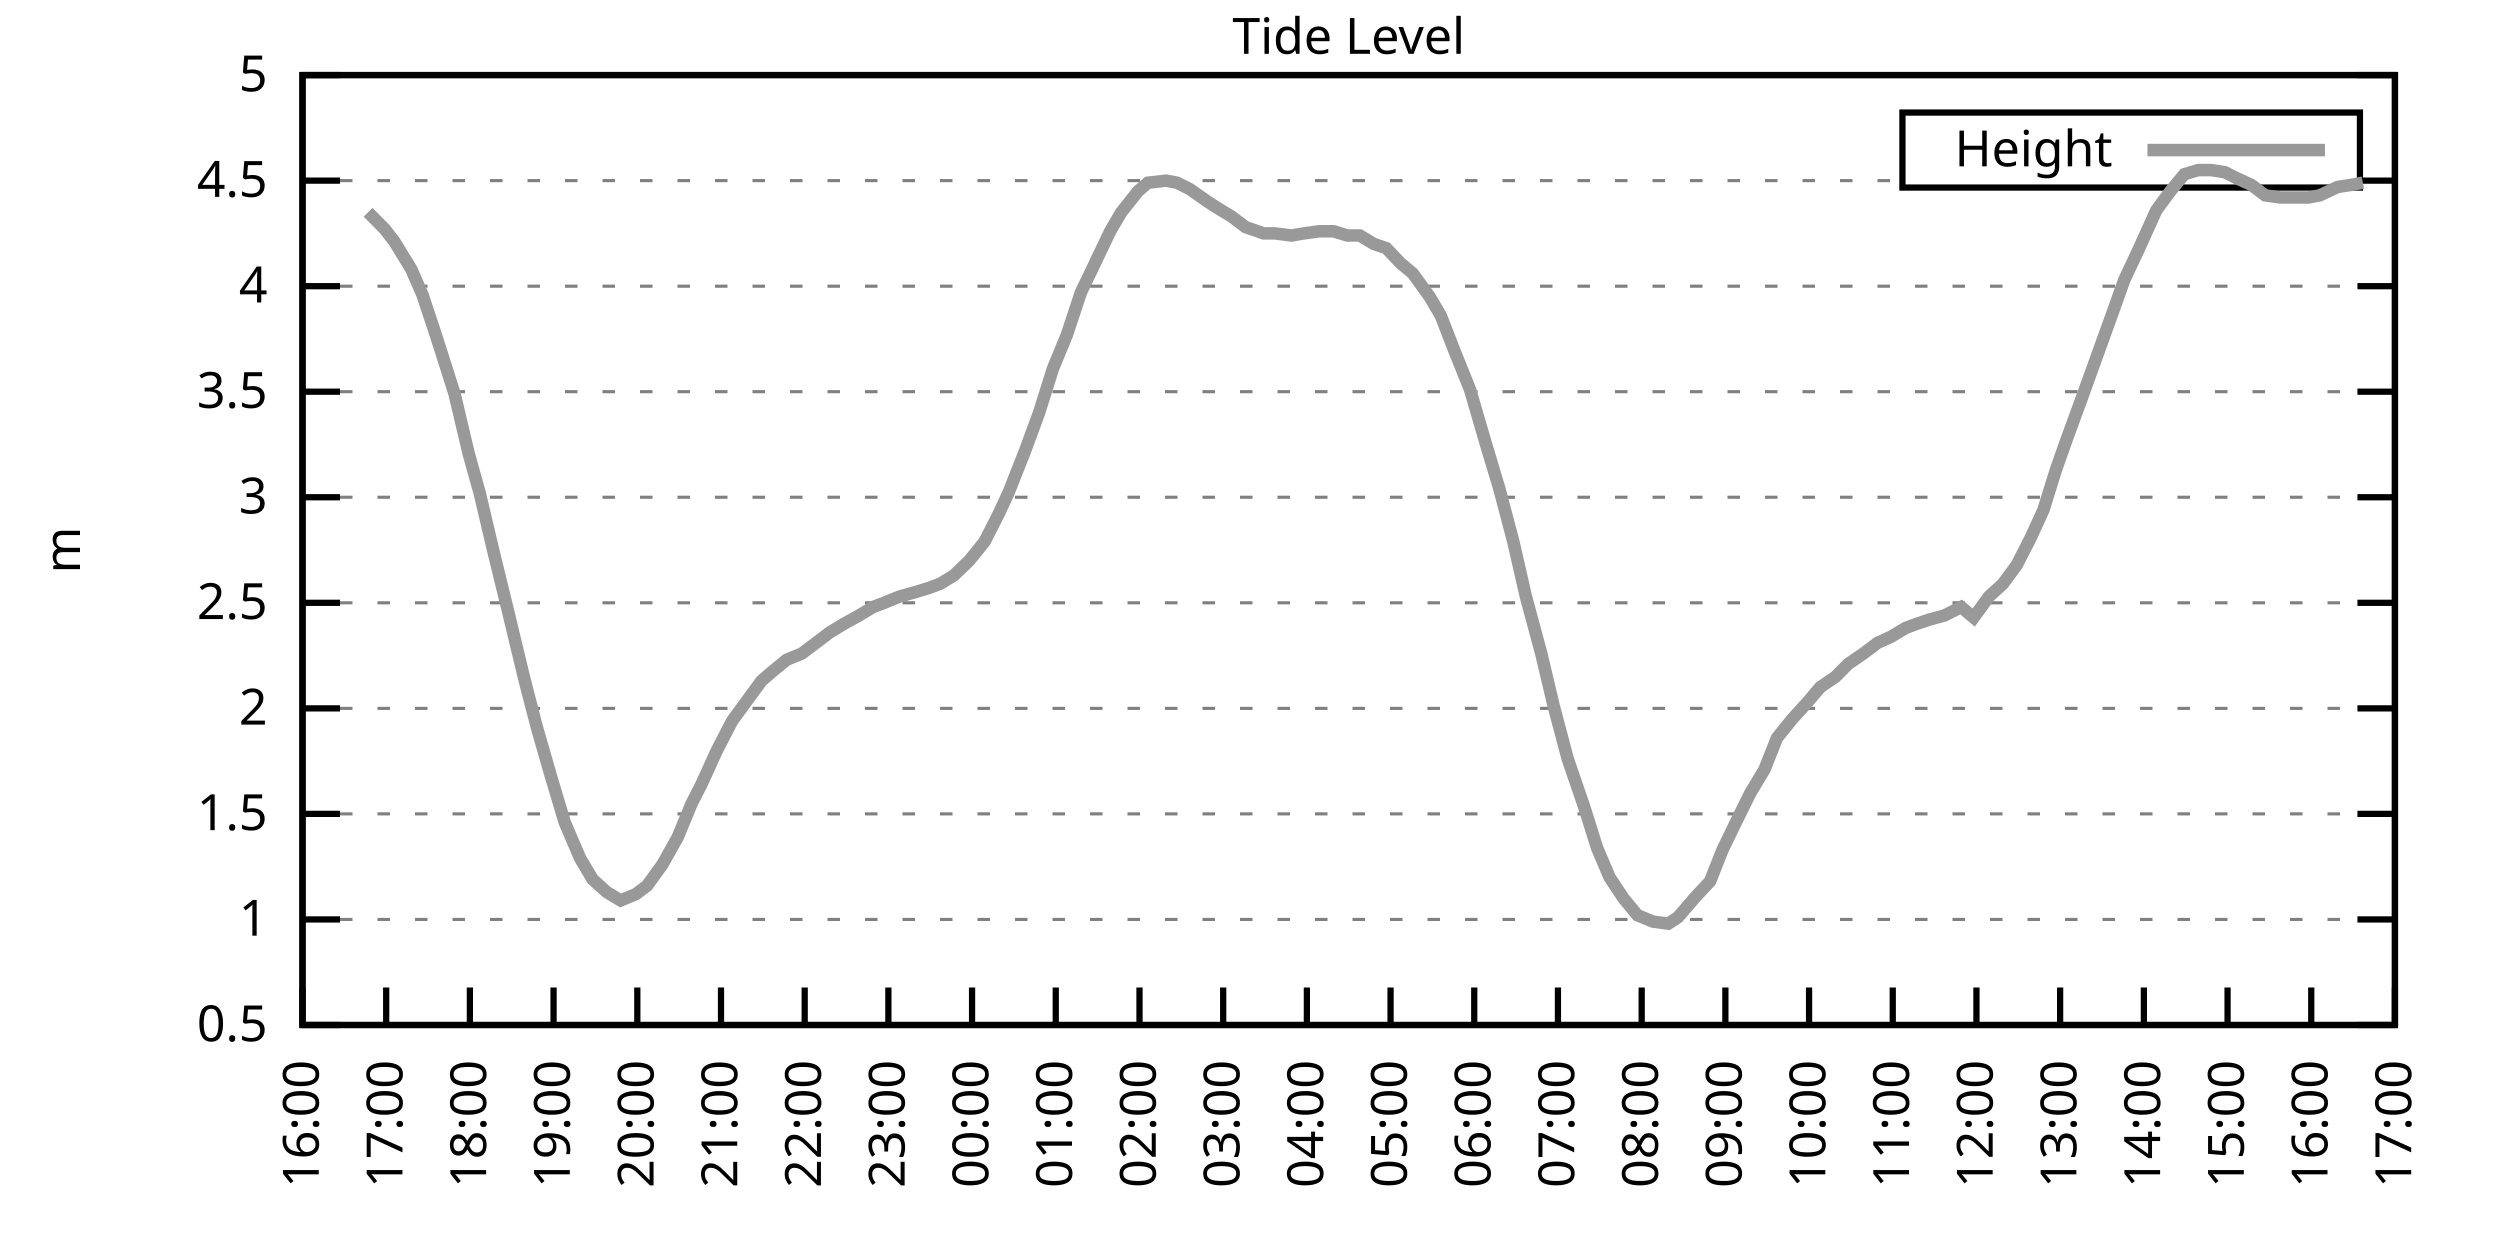
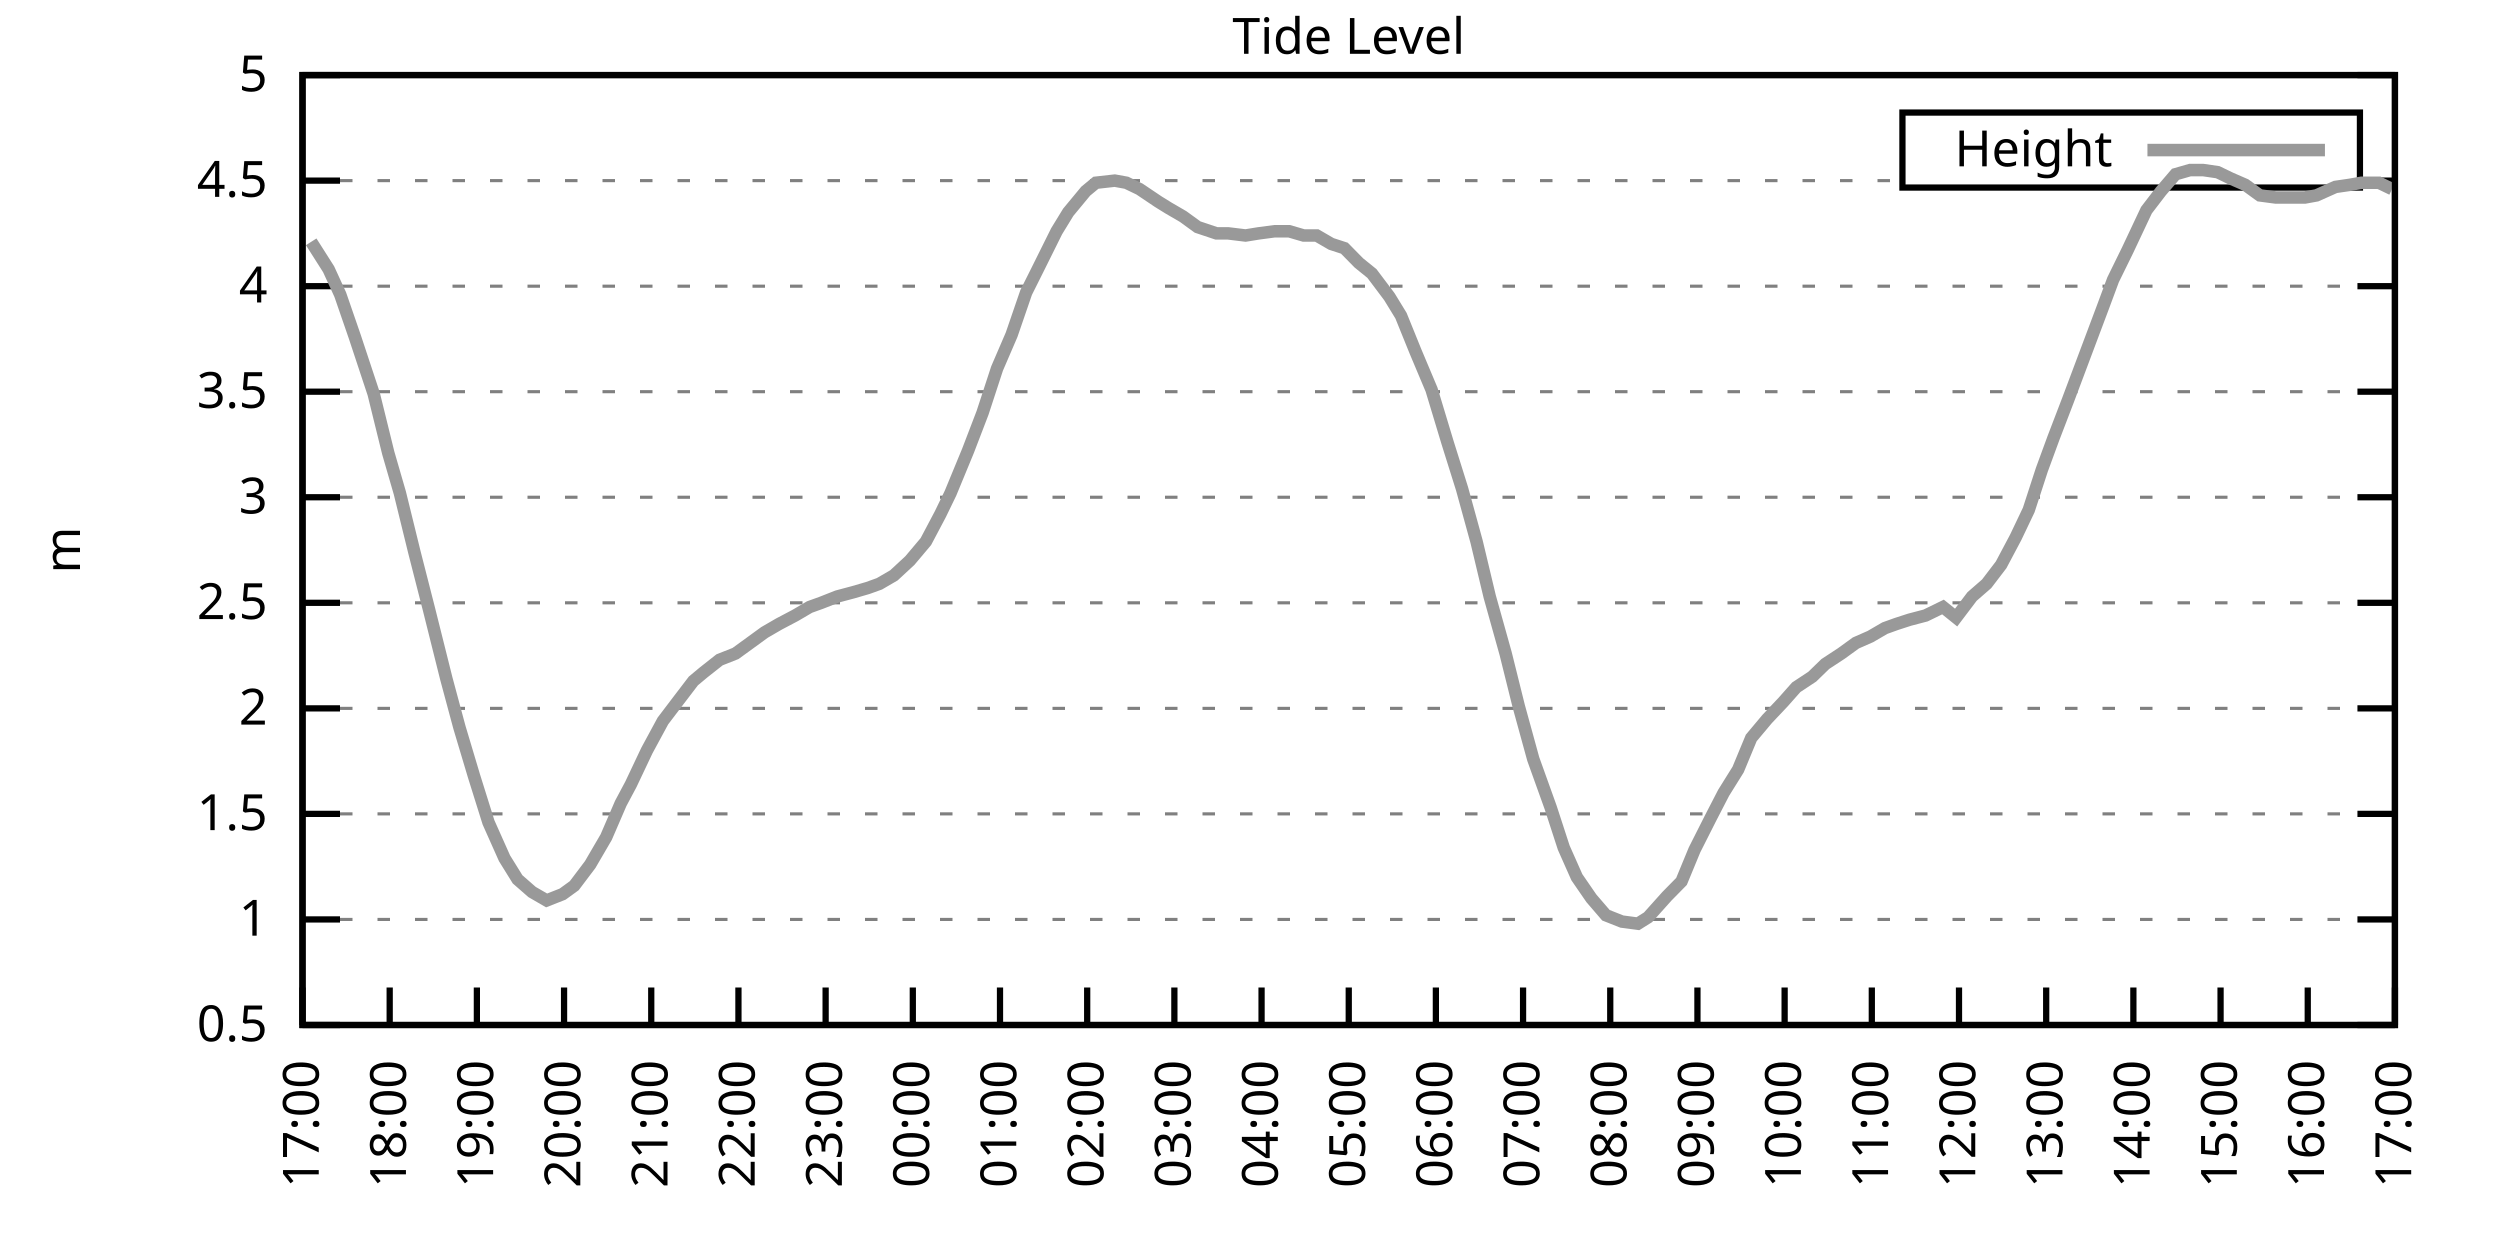
<svg xmlns="http://www.w3.org/2000/svg" xmlns:xlink="http://www.w3.org/1999/xlink" width="400" height="200" viewBox="0 0 400 200">
  <g id="gnuplot_canvas">
    <rect x="0" y="0" width="400" height="200" fill="none" />
    <defs>
      <circle id="gpDot" r="0.5" stroke-width="0.5" stroke="currentColor" />
      <path id="gpPt0" stroke-width="0.333" stroke="currentColor" d="M-1,0 h2 M0,-1 v2" />
      <path id="gpPt1" stroke-width="0.333" stroke="currentColor" d="M-1,-1 L1,1 M1,-1 L-1,1" />
      <path id="gpPt2" stroke-width="0.333" stroke="currentColor" d="M-1,0 L1,0 M0,-1 L0,1 M-1,-1 L1,1 M-1,1 L1,-1" />
      <rect id="gpPt3" stroke-width="0.333" stroke="currentColor" x="-1" y="-1" width="2" height="2" />
      <rect id="gpPt4" stroke-width="0.333" stroke="currentColor" fill="currentColor" x="-1" y="-1" width="2" height="2" />
      <circle id="gpPt5" stroke-width="0.333" stroke="currentColor" cx="0" cy="0" r="1" />
      <use xlink:href="#gpPt5" id="gpPt6" fill="currentColor" stroke="none" />
      <path id="gpPt7" stroke-width="0.333" stroke="currentColor" d="M0,-1.33 L-1.33,0.67 L1.33,0.67 z" />
      <use xlink:href="#gpPt7" id="gpPt8" fill="currentColor" stroke="none" />
      <use xlink:href="#gpPt7" id="gpPt9" stroke="currentColor" transform="rotate(180)" />
      <use xlink:href="#gpPt9" id="gpPt10" fill="currentColor" stroke="none" />
      <use xlink:href="#gpPt3" id="gpPt11" stroke="currentColor" transform="rotate(45)" />
      <use xlink:href="#gpPt11" id="gpPt12" fill="currentColor" stroke="none" />
      <path id="gpPt13" stroke-width="0.333" stroke="currentColor" d="M0,1.330 L1.265,0.411 L0.782,-1.067 L-0.782,-1.076 L-1.265,0.411 z" />
      <use xlink:href="#gpPt13" id="gpPt14" fill="currentColor" stroke="none" />
      <filter id="textbox" filterUnits="objectBoundingBox" x="0" y="0" height="1" width="1">
        <feFlood flood-color="white" flood-opacity="1" result="bgnd" />
        <feComposite in="SourceGraphic" in2="bgnd" operator="atop" />
      </filter>
      <filter id="greybox" filterUnits="objectBoundingBox" x="0" y="0" height="1" width="1">
        <feFlood flood-color="lightgrey" flood-opacity="1" result="grey" />
        <feComposite in="SourceGraphic" in2="grey" operator="atop" />
      </filter>
    </defs>
    <g fill="none" color="white" stroke="currentColor" stroke-width="1.00" stroke-linecap="butt" stroke-linejoin="miter">
</g>
    <g fill="none" color="black" stroke="currentColor" stroke-width="1.00" stroke-linecap="butt" stroke-linejoin="miter">
      <g stroke="none" shape-rendering="crispEdges">
        <polygon fill="rgb(255, 255, 255)" points="48.40,164.00 383.18,164.00 383.18,12.02 48.40,12.02 " />
      </g>
    </g>
    <g fill="none" color="black" stroke="currentColor" stroke-width="1.00" stroke-linecap="butt" stroke-linejoin="miter">
</g>
    <g fill="none" color="black" stroke="black" stroke-width="0.50" stroke-linecap="butt" stroke-linejoin="miter">
</g>
    <g fill="none" color="gray" stroke="currentColor" stroke-width="0.50" stroke-linecap="butt" stroke-linejoin="miter">
      <path stroke="gray" stroke-dasharray="2,4" class="gridline" d="M48.40,164.00 L383.19,164.00  " />
    </g>
    <g fill="none" color="gray" stroke="gray" stroke-width="1.00" stroke-linecap="butt" stroke-linejoin="miter">
</g>
    <g fill="none" color="black" stroke="currentColor" stroke-width="1.00" stroke-linecap="butt" stroke-linejoin="miter">
      <path stroke="black" d="M48.40,164.00 L54.40,164.00 M383.19,164.00 L377.19,164.00  " />
      <g transform="translate(42.80,166.60)" stroke="none" fill="black" font-family="Sans" font-size="8.00" text-anchor="end">
        <text>
          <tspan font-family="Sans"> 0.5</tspan>
        </text>
      </g>
    </g>
    <g fill="none" color="black" stroke="currentColor" stroke-width="1.00" stroke-linecap="butt" stroke-linejoin="miter">
</g>
    <g fill="none" color="black" stroke="black" stroke-width="0.50" stroke-linecap="butt" stroke-linejoin="miter">
</g>
    <g fill="none" color="gray" stroke="currentColor" stroke-width="0.50" stroke-linecap="butt" stroke-linejoin="miter">
      <path stroke="gray" stroke-dasharray="2,4" class="gridline" d="M48.40,147.11 L383.19,147.11  " />
    </g>
    <g fill="none" color="gray" stroke="gray" stroke-width="1.00" stroke-linecap="butt" stroke-linejoin="miter">
</g>
    <g fill="none" color="black" stroke="currentColor" stroke-width="1.00" stroke-linecap="butt" stroke-linejoin="miter">
      <path stroke="black" d="M48.40,147.11 L54.40,147.11 M383.19,147.11 L377.19,147.11  " />
      <g transform="translate(42.80,149.71)" stroke="none" fill="black" font-family="Sans" font-size="8.00" text-anchor="end">
        <text>
          <tspan font-family="Sans"> 1</tspan>
        </text>
      </g>
    </g>
    <g fill="none" color="black" stroke="currentColor" stroke-width="1.00" stroke-linecap="butt" stroke-linejoin="miter">
</g>
    <g fill="none" color="black" stroke="black" stroke-width="0.50" stroke-linecap="butt" stroke-linejoin="miter">
</g>
    <g fill="none" color="gray" stroke="currentColor" stroke-width="0.50" stroke-linecap="butt" stroke-linejoin="miter">
      <path stroke="gray" stroke-dasharray="2,4" class="gridline" d="M48.40,130.22 L383.19,130.22  " />
    </g>
    <g fill="none" color="gray" stroke="gray" stroke-width="1.00" stroke-linecap="butt" stroke-linejoin="miter">
</g>
    <g fill="none" color="black" stroke="currentColor" stroke-width="1.00" stroke-linecap="butt" stroke-linejoin="miter">
      <path stroke="black" d="M48.40,130.22 L54.40,130.22 M383.19,130.22 L377.19,130.22  " />
      <g transform="translate(42.80,132.82)" stroke="none" fill="black" font-family="Sans" font-size="8.00" text-anchor="end">
        <text>
          <tspan font-family="Sans"> 1.5</tspan>
        </text>
      </g>
    </g>
    <g fill="none" color="black" stroke="currentColor" stroke-width="1.00" stroke-linecap="butt" stroke-linejoin="miter">
</g>
    <g fill="none" color="black" stroke="black" stroke-width="0.50" stroke-linecap="butt" stroke-linejoin="miter">
</g>
    <g fill="none" color="gray" stroke="currentColor" stroke-width="0.50" stroke-linecap="butt" stroke-linejoin="miter">
      <path stroke="gray" stroke-dasharray="2,4" class="gridline" d="M48.40,113.34 L383.19,113.34  " />
    </g>
    <g fill="none" color="gray" stroke="gray" stroke-width="1.00" stroke-linecap="butt" stroke-linejoin="miter">
</g>
    <g fill="none" color="black" stroke="currentColor" stroke-width="1.00" stroke-linecap="butt" stroke-linejoin="miter">
      <path stroke="black" d="M48.40,113.34 L54.40,113.34 M383.19,113.34 L377.19,113.34  " />
      <g transform="translate(42.80,115.94)" stroke="none" fill="black" font-family="Sans" font-size="8.00" text-anchor="end">
        <text>
          <tspan font-family="Sans"> 2</tspan>
        </text>
      </g>
    </g>
    <g fill="none" color="black" stroke="currentColor" stroke-width="1.00" stroke-linecap="butt" stroke-linejoin="miter">
</g>
    <g fill="none" color="black" stroke="black" stroke-width="0.50" stroke-linecap="butt" stroke-linejoin="miter">
</g>
    <g fill="none" color="gray" stroke="currentColor" stroke-width="0.50" stroke-linecap="butt" stroke-linejoin="miter">
      <path stroke="gray" stroke-dasharray="2,4" class="gridline" d="M48.40,96.45 L383.19,96.45  " />
    </g>
    <g fill="none" color="gray" stroke="gray" stroke-width="1.00" stroke-linecap="butt" stroke-linejoin="miter">
</g>
    <g fill="none" color="black" stroke="currentColor" stroke-width="1.00" stroke-linecap="butt" stroke-linejoin="miter">
      <path stroke="black" d="M48.40,96.45 L54.40,96.45 M383.19,96.45 L377.19,96.45  " />
      <g transform="translate(42.80,99.05)" stroke="none" fill="black" font-family="Sans" font-size="8.00" text-anchor="end">
        <text>
          <tspan font-family="Sans"> 2.5</tspan>
        </text>
      </g>
    </g>
    <g fill="none" color="black" stroke="currentColor" stroke-width="1.00" stroke-linecap="butt" stroke-linejoin="miter">
</g>
    <g fill="none" color="black" stroke="black" stroke-width="0.50" stroke-linecap="butt" stroke-linejoin="miter">
</g>
    <g fill="none" color="gray" stroke="currentColor" stroke-width="0.50" stroke-linecap="butt" stroke-linejoin="miter">
      <path stroke="gray" stroke-dasharray="2,4" class="gridline" d="M48.40,79.56 L383.19,79.56  " />
    </g>
    <g fill="none" color="gray" stroke="gray" stroke-width="1.00" stroke-linecap="butt" stroke-linejoin="miter">
</g>
    <g fill="none" color="black" stroke="currentColor" stroke-width="1.00" stroke-linecap="butt" stroke-linejoin="miter">
      <path stroke="black" d="M48.40,79.56 L54.40,79.56 M383.19,79.56 L377.19,79.56  " />
      <g transform="translate(42.80,82.16)" stroke="none" fill="black" font-family="Sans" font-size="8.00" text-anchor="end">
        <text>
          <tspan font-family="Sans"> 3</tspan>
        </text>
      </g>
    </g>
    <g fill="none" color="black" stroke="currentColor" stroke-width="1.00" stroke-linecap="butt" stroke-linejoin="miter">
</g>
    <g fill="none" color="black" stroke="black" stroke-width="0.50" stroke-linecap="butt" stroke-linejoin="miter">
</g>
    <g fill="none" color="gray" stroke="currentColor" stroke-width="0.50" stroke-linecap="butt" stroke-linejoin="miter">
      <path stroke="gray" stroke-dasharray="2,4" class="gridline" d="M48.40,62.67 L383.19,62.67  " />
    </g>
    <g fill="none" color="gray" stroke="gray" stroke-width="1.00" stroke-linecap="butt" stroke-linejoin="miter">
</g>
    <g fill="none" color="black" stroke="currentColor" stroke-width="1.00" stroke-linecap="butt" stroke-linejoin="miter">
      <path stroke="black" d="M48.40,62.67 L54.40,62.67 M383.19,62.67 L377.19,62.67  " />
      <g transform="translate(42.80,65.27)" stroke="none" fill="black" font-family="Sans" font-size="8.00" text-anchor="end">
        <text>
          <tspan font-family="Sans"> 3.5</tspan>
        </text>
      </g>
    </g>
    <g fill="none" color="black" stroke="currentColor" stroke-width="1.00" stroke-linecap="butt" stroke-linejoin="miter">
</g>
    <g fill="none" color="black" stroke="black" stroke-width="0.50" stroke-linecap="butt" stroke-linejoin="miter">
</g>
    <g fill="none" color="gray" stroke="currentColor" stroke-width="0.50" stroke-linecap="butt" stroke-linejoin="miter">
      <path stroke="gray" stroke-dasharray="2,4" class="gridline" d="M48.40,45.79 L383.19,45.79  " />
    </g>
    <g fill="none" color="gray" stroke="gray" stroke-width="1.00" stroke-linecap="butt" stroke-linejoin="miter">
</g>
    <g fill="none" color="black" stroke="currentColor" stroke-width="1.00" stroke-linecap="butt" stroke-linejoin="miter">
      <path stroke="black" d="M48.40,45.79 L54.40,45.79 M383.19,45.79 L377.19,45.79  " />
      <g transform="translate(42.80,48.39)" stroke="none" fill="black" font-family="Sans" font-size="8.00" text-anchor="end">
        <text>
          <tspan font-family="Sans"> 4</tspan>
        </text>
      </g>
    </g>
    <g fill="none" color="black" stroke="currentColor" stroke-width="1.00" stroke-linecap="butt" stroke-linejoin="miter">
</g>
    <g fill="none" color="black" stroke="black" stroke-width="0.50" stroke-linecap="butt" stroke-linejoin="miter">
</g>
    <g fill="none" color="gray" stroke="currentColor" stroke-width="0.50" stroke-linecap="butt" stroke-linejoin="miter">
      <path stroke="gray" stroke-dasharray="2,4" class="gridline" d="M48.40,28.90 L304.39,28.90 M377.59,28.90 L383.19,28.90  " />
    </g>
    <g fill="none" color="gray" stroke="gray" stroke-width="1.00" stroke-linecap="butt" stroke-linejoin="miter">
</g>
    <g fill="none" color="black" stroke="currentColor" stroke-width="1.00" stroke-linecap="butt" stroke-linejoin="miter">
      <path stroke="black" d="M48.40,28.90 L54.40,28.90 M383.19,28.90 L377.19,28.90  " />
      <g transform="translate(42.80,31.50)" stroke="none" fill="black" font-family="Sans" font-size="8.00" text-anchor="end">
        <text>
          <tspan font-family="Sans"> 4.5</tspan>
        </text>
      </g>
    </g>
    <g fill="none" color="black" stroke="currentColor" stroke-width="1.00" stroke-linecap="butt" stroke-linejoin="miter">
</g>
    <g fill="none" color="black" stroke="black" stroke-width="0.50" stroke-linecap="butt" stroke-linejoin="miter">
</g>
    <g fill="none" color="gray" stroke="currentColor" stroke-width="0.50" stroke-linecap="butt" stroke-linejoin="miter">
      <path stroke="gray" stroke-dasharray="2,4" class="gridline" d="M48.40,12.01 L383.19,12.01  " />
    </g>
    <g fill="none" color="gray" stroke="gray" stroke-width="1.00" stroke-linecap="butt" stroke-linejoin="miter">
</g>
    <g fill="none" color="black" stroke="currentColor" stroke-width="1.00" stroke-linecap="butt" stroke-linejoin="miter">
      <path stroke="black" d="M48.40,12.01 L54.40,12.01 M383.19,12.01 L377.19,12.01  " />
      <g transform="translate(42.80,14.61)" stroke="none" fill="black" font-family="Sans" font-size="8.00" text-anchor="end">
        <text>
          <tspan font-family="Sans"> 5</tspan>
        </text>
      </g>
    </g>
    <g fill="none" color="black" stroke="currentColor" stroke-width="1.00" stroke-linecap="butt" stroke-linejoin="miter">
      <path stroke="black" d="M48.40,164.00 L48.40,158.00  " />
      <g transform="translate(51.00,169.60) rotate(270.00)" stroke="none" fill="black" font-family="Sans" font-size="8.00" text-anchor="end">
        <text>
-           <tspan font-family="Sans">16:00</tspan>
-         </text>
-       </g>
-     </g>
-     <g fill="none" color="black" stroke="currentColor" stroke-width="1.00" stroke-linecap="butt" stroke-linejoin="miter">
-       <path stroke="black" d="M61.79,164.00 L61.79,158.00  " />
-       <g transform="translate(64.39,169.60) rotate(270.00)" stroke="none" fill="black" font-family="Sans" font-size="8.00" text-anchor="end">
-         <text>
          <tspan font-family="Sans">17:00</tspan>
        </text>
      </g>
    </g>
    <g fill="none" color="black" stroke="currentColor" stroke-width="1.00" stroke-linecap="butt" stroke-linejoin="miter">
-       <path stroke="black" d="M75.18,164.00 L75.18,158.00  " />
-       <g transform="translate(77.78,169.60) rotate(270.00)" stroke="none" fill="black" font-family="Sans" font-size="8.00" text-anchor="end">
+       <path stroke="black" d="M62.35,164.00 L62.35,158.00  " />
+       <g transform="translate(64.95,169.60) rotate(270.00)" stroke="none" fill="black" font-family="Sans" font-size="8.00" text-anchor="end">
        <text>
          <tspan font-family="Sans">18:00</tspan>
        </text>
      </g>
    </g>
    <g fill="none" color="black" stroke="currentColor" stroke-width="1.00" stroke-linecap="butt" stroke-linejoin="miter">
-       <path stroke="black" d="M88.57,164.00 L88.57,158.00  " />
-       <g transform="translate(91.17,169.60) rotate(270.00)" stroke="none" fill="black" font-family="Sans" font-size="8.00" text-anchor="end">
+       <path stroke="black" d="M76.30,164.00 L76.30,158.00  " />
+       <g transform="translate(78.90,169.60) rotate(270.00)" stroke="none" fill="black" font-family="Sans" font-size="8.00" text-anchor="end">
        <text>
          <tspan font-family="Sans">19:00</tspan>
        </text>
      </g>
    </g>
    <g fill="none" color="black" stroke="currentColor" stroke-width="1.00" stroke-linecap="butt" stroke-linejoin="miter">
-       <path stroke="black" d="M101.97,164.00 L101.97,158.00  " />
-       <g transform="translate(104.57,169.60) rotate(270.00)" stroke="none" fill="black" font-family="Sans" font-size="8.00" text-anchor="end">
+       <path stroke="black" d="M90.25,164.00 L90.25,158.00  " />
+       <g transform="translate(92.85,169.60) rotate(270.00)" stroke="none" fill="black" font-family="Sans" font-size="8.00" text-anchor="end">
        <text>
          <tspan font-family="Sans">20:00</tspan>
        </text>
      </g>
    </g>
    <g fill="none" color="black" stroke="currentColor" stroke-width="1.00" stroke-linecap="butt" stroke-linejoin="miter">
-       <path stroke="black" d="M115.36,164.00 L115.36,158.00  " />
-       <g transform="translate(117.96,169.60) rotate(270.00)" stroke="none" fill="black" font-family="Sans" font-size="8.00" text-anchor="end">
+       <path stroke="black" d="M104.20,164.00 L104.20,158.00  " />
+       <g transform="translate(106.80,169.60) rotate(270.00)" stroke="none" fill="black" font-family="Sans" font-size="8.00" text-anchor="end">
        <text>
          <tspan font-family="Sans">21:00</tspan>
        </text>
      </g>
    </g>
    <g fill="none" color="black" stroke="currentColor" stroke-width="1.00" stroke-linecap="butt" stroke-linejoin="miter">
-       <path stroke="black" d="M128.75,164.00 L128.75,158.00  " />
-       <g transform="translate(131.35,169.60) rotate(270.00)" stroke="none" fill="black" font-family="Sans" font-size="8.00" text-anchor="end">
+       <path stroke="black" d="M118.15,164.00 L118.15,158.00  " />
+       <g transform="translate(120.75,169.60) rotate(270.00)" stroke="none" fill="black" font-family="Sans" font-size="8.00" text-anchor="end">
        <text>
          <tspan font-family="Sans">22:00</tspan>
        </text>
      </g>
    </g>
    <g fill="none" color="black" stroke="currentColor" stroke-width="1.00" stroke-linecap="butt" stroke-linejoin="miter">
-       <path stroke="black" d="M142.14,164.00 L142.14,158.00  " />
-       <g transform="translate(144.74,169.60) rotate(270.00)" stroke="none" fill="black" font-family="Sans" font-size="8.00" text-anchor="end">
+       <path stroke="black" d="M132.10,164.00 L132.10,158.00  " />
+       <g transform="translate(134.70,169.60) rotate(270.00)" stroke="none" fill="black" font-family="Sans" font-size="8.00" text-anchor="end">
        <text>
          <tspan font-family="Sans">23:00</tspan>
        </text>
      </g>
    </g>
    <g fill="none" color="black" stroke="currentColor" stroke-width="1.00" stroke-linecap="butt" stroke-linejoin="miter">
-       <path stroke="black" d="M155.53,164.00 L155.53,158.00  " />
-       <g transform="translate(158.13,169.60) rotate(270.00)" stroke="none" fill="black" font-family="Sans" font-size="8.00" text-anchor="end">
+       <path stroke="black" d="M146.05,164.00 L146.05,158.00  " />
+       <g transform="translate(148.65,169.60) rotate(270.00)" stroke="none" fill="black" font-family="Sans" font-size="8.00" text-anchor="end">
        <text>
          <tspan font-family="Sans">00:00</tspan>
        </text>
      </g>
    </g>
    <g fill="none" color="black" stroke="currentColor" stroke-width="1.00" stroke-linecap="butt" stroke-linejoin="miter">
-       <path stroke="black" d="M168.92,164.00 L168.92,158.00  " />
-       <g transform="translate(171.52,169.60) rotate(270.00)" stroke="none" fill="black" font-family="Sans" font-size="8.00" text-anchor="end">
+       <path stroke="black" d="M160.00,164.00 L160.00,158.00  " />
+       <g transform="translate(162.60,169.60) rotate(270.00)" stroke="none" fill="black" font-family="Sans" font-size="8.00" text-anchor="end">
        <text>
          <tspan font-family="Sans">01:00</tspan>
        </text>
      </g>
    </g>
    <g fill="none" color="black" stroke="currentColor" stroke-width="1.00" stroke-linecap="butt" stroke-linejoin="miter">
-       <path stroke="black" d="M182.32,164.00 L182.32,158.00  " />
-       <g transform="translate(184.92,169.60) rotate(270.00)" stroke="none" fill="black" font-family="Sans" font-size="8.00" text-anchor="end">
+       <path stroke="black" d="M173.95,164.00 L173.95,158.00  " />
+       <g transform="translate(176.55,169.60) rotate(270.00)" stroke="none" fill="black" font-family="Sans" font-size="8.00" text-anchor="end">
        <text>
          <tspan font-family="Sans">02:00</tspan>
        </text>
      </g>
    </g>
    <g fill="none" color="black" stroke="currentColor" stroke-width="1.00" stroke-linecap="butt" stroke-linejoin="miter">
-       <path stroke="black" d="M195.71,164.00 L195.71,158.00  " />
-       <g transform="translate(198.31,169.60) rotate(270.00)" stroke="none" fill="black" font-family="Sans" font-size="8.00" text-anchor="end">
+       <path stroke="black" d="M187.90,164.00 L187.90,158.00  " />
+       <g transform="translate(190.50,169.60) rotate(270.00)" stroke="none" fill="black" font-family="Sans" font-size="8.00" text-anchor="end">
        <text>
          <tspan font-family="Sans">03:00</tspan>
        </text>
      </g>
    </g>
    <g fill="none" color="black" stroke="currentColor" stroke-width="1.00" stroke-linecap="butt" stroke-linejoin="miter">
-       <path stroke="black" d="M209.10,164.00 L209.10,158.00  " />
-       <g transform="translate(211.70,169.60) rotate(270.00)" stroke="none" fill="black" font-family="Sans" font-size="8.00" text-anchor="end">
+       <path stroke="black" d="M201.85,164.00 L201.85,158.00  " />
+       <g transform="translate(204.45,169.60) rotate(270.00)" stroke="none" fill="black" font-family="Sans" font-size="8.00" text-anchor="end">
        <text>
          <tspan font-family="Sans">04:00</tspan>
        </text>
      </g>
    </g>
    <g fill="none" color="black" stroke="currentColor" stroke-width="1.00" stroke-linecap="butt" stroke-linejoin="miter">
-       <path stroke="black" d="M222.49,164.00 L222.49,158.00  " />
-       <g transform="translate(225.09,169.60) rotate(270.00)" stroke="none" fill="black" font-family="Sans" font-size="8.00" text-anchor="end">
+       <path stroke="black" d="M215.80,164.00 L215.80,158.00  " />
+       <g transform="translate(218.40,169.60) rotate(270.00)" stroke="none" fill="black" font-family="Sans" font-size="8.00" text-anchor="end">
        <text>
          <tspan font-family="Sans">05:00</tspan>
        </text>
      </g>
    </g>
    <g fill="none" color="black" stroke="currentColor" stroke-width="1.00" stroke-linecap="butt" stroke-linejoin="miter">
-       <path stroke="black" d="M235.88,164.00 L235.88,158.00  " />
-       <g transform="translate(238.48,169.60) rotate(270.00)" stroke="none" fill="black" font-family="Sans" font-size="8.00" text-anchor="end">
+       <path stroke="black" d="M229.74,164.00 L229.74,158.00  " />
+       <g transform="translate(232.34,169.60) rotate(270.00)" stroke="none" fill="black" font-family="Sans" font-size="8.00" text-anchor="end">
        <text>
          <tspan font-family="Sans">06:00</tspan>
        </text>
      </g>
    </g>
    <g fill="none" color="black" stroke="currentColor" stroke-width="1.00" stroke-linecap="butt" stroke-linejoin="miter">
-       <path stroke="black" d="M249.27,164.00 L249.27,158.00  " />
-       <g transform="translate(251.87,169.60) rotate(270.00)" stroke="none" fill="black" font-family="Sans" font-size="8.00" text-anchor="end">
+       <path stroke="black" d="M243.69,164.00 L243.69,158.00  " />
+       <g transform="translate(246.29,169.60) rotate(270.00)" stroke="none" fill="black" font-family="Sans" font-size="8.00" text-anchor="end">
        <text>
          <tspan font-family="Sans">07:00</tspan>
        </text>
      </g>
    </g>
    <g fill="none" color="black" stroke="currentColor" stroke-width="1.00" stroke-linecap="butt" stroke-linejoin="miter">
-       <path stroke="black" d="M262.67,164.00 L262.67,158.00  " />
-       <g transform="translate(265.27,169.60) rotate(270.00)" stroke="none" fill="black" font-family="Sans" font-size="8.00" text-anchor="end">
+       <path stroke="black" d="M257.64,164.00 L257.64,158.00  " />
+       <g transform="translate(260.24,169.60) rotate(270.00)" stroke="none" fill="black" font-family="Sans" font-size="8.00" text-anchor="end">
        <text>
          <tspan font-family="Sans">08:00</tspan>
        </text>
      </g>
    </g>
    <g fill="none" color="black" stroke="currentColor" stroke-width="1.00" stroke-linecap="butt" stroke-linejoin="miter">
-       <path stroke="black" d="M276.06,164.00 L276.06,158.00  " />
-       <g transform="translate(278.66,169.60) rotate(270.00)" stroke="none" fill="black" font-family="Sans" font-size="8.00" text-anchor="end">
+       <path stroke="black" d="M271.59,164.00 L271.59,158.00  " />
+       <g transform="translate(274.19,169.60) rotate(270.00)" stroke="none" fill="black" font-family="Sans" font-size="8.00" text-anchor="end">
        <text>
          <tspan font-family="Sans">09:00</tspan>
        </text>
      </g>
    </g>
    <g fill="none" color="black" stroke="currentColor" stroke-width="1.00" stroke-linecap="butt" stroke-linejoin="miter">
-       <path stroke="black" d="M289.45,164.00 L289.45,158.00  " />
-       <g transform="translate(292.05,169.60) rotate(270.00)" stroke="none" fill="black" font-family="Sans" font-size="8.00" text-anchor="end">
+       <path stroke="black" d="M285.54,164.00 L285.54,158.00  " />
+       <g transform="translate(288.14,169.60) rotate(270.00)" stroke="none" fill="black" font-family="Sans" font-size="8.00" text-anchor="end">
        <text>
          <tspan font-family="Sans">10:00</tspan>
        </text>
      </g>
    </g>
    <g fill="none" color="black" stroke="currentColor" stroke-width="1.00" stroke-linecap="butt" stroke-linejoin="miter">
-       <path stroke="black" d="M302.84,164.00 L302.84,158.00  " />
-       <g transform="translate(305.44,169.60) rotate(270.00)" stroke="none" fill="black" font-family="Sans" font-size="8.00" text-anchor="end">
+       <path stroke="black" d="M299.49,164.00 L299.49,158.00  " />
+       <g transform="translate(302.09,169.60) rotate(270.00)" stroke="none" fill="black" font-family="Sans" font-size="8.00" text-anchor="end">
        <text>
          <tspan font-family="Sans">11:00</tspan>
        </text>
      </g>
    </g>
    <g fill="none" color="black" stroke="currentColor" stroke-width="1.00" stroke-linecap="butt" stroke-linejoin="miter">
-       <path stroke="black" d="M316.23,164.00 L316.23,158.00  " />
-       <g transform="translate(318.83,169.60) rotate(270.00)" stroke="none" fill="black" font-family="Sans" font-size="8.00" text-anchor="end">
+       <path stroke="black" d="M313.44,164.00 L313.44,158.00  " />
+       <g transform="translate(316.04,169.60) rotate(270.00)" stroke="none" fill="black" font-family="Sans" font-size="8.00" text-anchor="end">
        <text>
          <tspan font-family="Sans">12:00</tspan>
        </text>
      </g>
    </g>
    <g fill="none" color="black" stroke="currentColor" stroke-width="1.00" stroke-linecap="butt" stroke-linejoin="miter">
-       <path stroke="black" d="M329.62,164.00 L329.62,158.00  " />
-       <g transform="translate(332.22,169.60) rotate(270.00)" stroke="none" fill="black" font-family="Sans" font-size="8.00" text-anchor="end">
+       <path stroke="black" d="M327.39,164.00 L327.39,158.00  " />
+       <g transform="translate(329.99,169.60) rotate(270.00)" stroke="none" fill="black" font-family="Sans" font-size="8.00" text-anchor="end">
        <text>
          <tspan font-family="Sans">13:00</tspan>
        </text>
      </g>
    </g>
    <g fill="none" color="black" stroke="currentColor" stroke-width="1.00" stroke-linecap="butt" stroke-linejoin="miter">
-       <path stroke="black" d="M343.02,164.00 L343.02,158.00  " />
-       <g transform="translate(345.62,169.60) rotate(270.00)" stroke="none" fill="black" font-family="Sans" font-size="8.00" text-anchor="end">
+       <path stroke="black" d="M341.34,164.00 L341.34,158.00  " />
+       <g transform="translate(343.94,169.60) rotate(270.00)" stroke="none" fill="black" font-family="Sans" font-size="8.00" text-anchor="end">
        <text>
          <tspan font-family="Sans">14:00</tspan>
        </text>
      </g>
    </g>
    <g fill="none" color="black" stroke="currentColor" stroke-width="1.00" stroke-linecap="butt" stroke-linejoin="miter">
-       <path stroke="black" d="M356.41,164.00 L356.41,158.00  " />
-       <g transform="translate(359.01,169.60) rotate(270.00)" stroke="none" fill="black" font-family="Sans" font-size="8.00" text-anchor="end">
+       <path stroke="black" d="M355.29,164.00 L355.29,158.00  " />
+       <g transform="translate(357.89,169.60) rotate(270.00)" stroke="none" fill="black" font-family="Sans" font-size="8.00" text-anchor="end">
        <text>
          <tspan font-family="Sans">15:00</tspan>
        </text>
      </g>
    </g>
    <g fill="none" color="black" stroke="currentColor" stroke-width="1.00" stroke-linecap="butt" stroke-linejoin="miter">
-       <path stroke="black" d="M369.80,164.00 L369.80,158.00  " />
-       <g transform="translate(372.40,169.60) rotate(270.00)" stroke="none" fill="black" font-family="Sans" font-size="8.00" text-anchor="end">
+       <path stroke="black" d="M369.24,164.00 L369.24,158.00  " />
+       <g transform="translate(371.84,169.60) rotate(270.00)" stroke="none" fill="black" font-family="Sans" font-size="8.00" text-anchor="end">
        <text>
          <tspan font-family="Sans">16:00</tspan>
        </text>
      </g>
    </g>
    <g fill="none" color="black" stroke="currentColor" stroke-width="1.00" stroke-linecap="butt" stroke-linejoin="miter">
      <path stroke="black" d="M383.19,164.00 L383.19,158.00  " />
      <g transform="translate(385.79,169.60) rotate(270.00)" stroke="none" fill="black" font-family="Sans" font-size="8.00" text-anchor="end">
        <text>
          <tspan font-family="Sans">17:00</tspan>
        </text>
      </g>
    </g>
    <g fill="none" color="black" stroke="currentColor" stroke-width="1.00" stroke-linecap="butt" stroke-linejoin="miter">
</g>
    <g fill="none" color="black" stroke="currentColor" stroke-width="1.00" stroke-linecap="butt" stroke-linejoin="miter">
      <path stroke="black" d="M48.40,12.01 L48.40,164.00 L383.19,164.00 L383.19,12.01 L48.40,12.01 Z  " />
    </g>
    <g fill="none" color="black" stroke="currentColor" stroke-width="1.00" stroke-linecap="butt" stroke-linejoin="miter">
</g>
    <g fill="none" color="black" stroke="currentColor" stroke-width="1.00" stroke-linecap="butt" stroke-linejoin="miter">
      <path stroke="black" d="M304.39,30.01 L304.39,18.01 L377.59,18.01 L377.59,30.01 L304.39,30.01 Z  " />
    </g>
    <g id="Tide_level_plot_1">
      <g fill="none" color="white" stroke="black" stroke-width="2.00" stroke-linecap="butt" stroke-linejoin="miter">
</g>
      <g fill="none" color="black" stroke="currentColor" stroke-width="2.00" stroke-linecap="butt" stroke-linejoin="miter">
        <g transform="translate(337.99,26.61)" stroke="none" fill="black" font-family="Sans" font-size="8.00" text-anchor="end">
          <text>
            <tspan font-family="Sans">Height</tspan>
          </text>
        </g>
      </g>
      <g fill="none" color="black" stroke="currentColor" stroke-width="2.00" stroke-linecap="butt" stroke-linejoin="miter">
-         <path stroke="rgb(153, 153, 153)" d="M343.59,24.01 L371.99,24.01 M58.89,33.96 L61.57,36.67 L63.13,38.69 L65.81,43.08 L67.59,47.14 L69.83,53.89   L72.73,63.01 L74.96,72.47 L76.75,78.89 L78.98,88.34 L81.21,97.46 L83.89,108.61 L85.90,116.38 L88.13,124.14   L90.36,131.58 L92.82,137.32 L94.82,140.69 L97.06,142.72 L99.29,144.07 L101.74,143.06 L103.53,141.71 L105.98,138.33   L108.44,133.94 L110.67,128.54 L112.23,125.50 L114.69,120.09 L117.14,115.36 L119.60,111.99 L121.83,108.95 L123.39,107.59   L125.85,105.57 L128.30,104.56 L130.54,102.87 L132.77,101.18 L135.00,99.83 L137.45,98.48 L139.69,97.12 L141.47,96.45   L143.93,95.44 L146.38,94.76 L148.61,94.08 L150.40,93.41 L152.63,92.06 L155.09,89.69 L157.54,86.65 L159.77,82.26   L161.34,78.89 L164.01,72.13 L166.25,66.05 L168.48,58.96 L170.71,53.55 L172.94,46.80 L174.73,43.08 L177.63,37.00   L179.41,33.96 L182.09,30.59 L183.66,29.24 L186.56,28.90 L188.34,29.24 L190.35,30.25 L193.25,32.28 L194.81,33.29   L197.05,34.64 L199.28,36.33 L202.18,37.34 L203.97,37.34 L206.64,37.68 L208.65,37.34 L211.11,37.00 L213.34,37.00   L215.57,37.68 L217.58,37.68 L219.81,39.03 L221.82,39.71 L224.05,42.07 L226.06,43.76 L228.74,47.47 L230.53,50.51   L232.76,56.26 L235.21,62.34 L237.67,70.78 L239.90,78.21 L242.13,86.65 L244.14,95.44 L246.60,104.56 L248.60,113.00   L250.84,121.44 L253.51,129.21 L255.52,135.63 L257.53,140.36 L259.76,143.73 L262.00,146.44 L264.45,147.45 L266.91,147.79   L268.47,146.77 L271.37,143.40 L273.60,141.03 L275.61,135.97 L278.07,130.90 L280.07,126.85 L282.31,123.13 L284.32,118.07   L286.77,115.03 L289.23,112.32 L291.23,109.96 L293.69,108.27 L295.70,106.24 L298.15,104.56 L300.39,102.87 L302.62,101.85   L304.85,100.50 L306.63,99.83 L308.64,99.15 L311.10,98.48 L313.78,97.12 L315.79,98.81 L318.24,95.44 L320.47,93.41   L322.70,90.37 L324.94,85.98 L326.95,81.59 L328.95,75.17 L330.74,70.10 L332.97,64.02 L335.65,56.59 L338.33,49.16   L339.89,44.77 L342.12,40.04 L345.02,33.63 L347.26,30.59 L349.49,27.88 L351.72,27.21 L353.73,27.21 L355.96,27.55   L357.97,28.56 L360.20,29.57 L362.43,31.26 L364.89,31.60 L367.12,31.60 L369.35,31.60 L371.14,31.26 L374.04,29.91   L376.27,29.57 L378.06,29.24  " />
+         <path stroke="rgb(153, 153, 153)" d="M343.59,24.01 L371.99,24.01 M49.79,38.69 L52.58,43.08 L54.44,47.14 L56.77,53.89 L59.79,63.01 L62.12,72.47   L63.98,78.89 L66.30,88.34 L68.63,97.46 L71.42,108.61 L73.51,116.38 L75.83,124.14 L78.16,131.58 L80.72,137.32   L82.81,140.69 L85.13,142.72 L87.46,144.07 L90.02,143.06 L91.88,141.71 L94.43,138.33 L96.99,133.94 L99.32,128.54   L100.94,125.50 L103.50,120.09 L106.06,115.36 L108.62,111.99 L110.94,108.95 L112.57,107.59 L115.13,105.57 L117.68,104.56   L120.01,102.87 L122.33,101.18 L124.66,99.83 L127.22,98.48 L129.54,97.12 L131.40,96.45 L133.96,95.44 L136.51,94.76   L138.84,94.08 L140.70,93.41 L143.02,92.06 L145.58,89.69 L148.14,86.65 L150.46,82.26 L152.09,78.89 L154.88,72.13   L157.21,66.05 L159.53,58.96 L161.86,53.55 L164.18,46.80 L166.04,43.08 L169.06,37.00 L170.92,33.96 L173.71,30.59   L175.34,29.24 L178.36,28.90 L180.22,29.24 L182.32,30.25 L185.34,32.28 L186.97,33.29 L189.29,34.64 L191.62,36.33   L194.64,37.34 L196.50,37.34 L199.29,37.68 L201.38,37.34 L203.94,37.00 L206.26,37.00 L208.59,37.68 L210.68,37.68   L213.01,39.03 L215.10,39.71 L217.42,42.07 L219.51,43.76 L222.30,47.47 L224.16,50.51 L226.49,56.26 L229.05,62.34   L231.60,70.78 L233.93,78.21 L236.25,86.65 L238.35,95.44 L240.90,104.56 L243.00,113.00 L245.32,121.44 L248.11,129.21   L250.20,135.63 L252.30,140.36 L254.62,143.73 L256.95,146.44 L259.50,147.45 L262.06,147.79 L263.69,146.77 L266.71,143.40   L269.04,141.03 L271.13,135.97 L273.69,130.90 L275.78,126.85 L278.10,123.13 L280.20,118.07 L282.75,115.03 L285.31,112.32   L287.40,109.96 L289.96,108.27 L292.05,106.24 L294.61,104.56 L296.94,102.87 L299.26,101.85 L301.58,100.50 L303.44,99.83   L305.54,99.15 L308.09,98.48 L310.88,97.12 L312.98,98.81 L315.53,95.44 L317.86,93.41 L320.18,90.37 L322.51,85.98   L324.60,81.59 L326.69,75.17 L328.55,70.10 L330.88,64.02 L333.67,56.59 L336.46,49.16 L338.09,44.77 L340.41,40.04   L343.43,33.63 L345.76,30.59 L348.08,27.88 L350.41,27.21 L352.50,27.21 L354.83,27.55 L356.92,28.56 L359.24,29.57   L361.57,31.26 L364.13,31.60 L366.45,31.60 L368.78,31.60 L370.64,31.26 L373.66,29.91 L375.98,29.57 L377.84,29.24   L380.63,29.24 L382.73,30.25  " />
      </g>
    </g>
    <g fill="none" color="black" stroke="currentColor" stroke-width="2.00" stroke-linecap="butt" stroke-linejoin="miter">
</g>
    <g fill="none" color="black" stroke="black" stroke-width="1.00" stroke-linecap="butt" stroke-linejoin="miter">
</g>
    <g fill="none" color="black" stroke="currentColor" stroke-width="1.00" stroke-linecap="butt" stroke-linejoin="miter">
      <path stroke="black" d="M48.40,12.01 L48.40,164.00 L383.19,164.00 L383.19,12.01 L48.40,12.01 Z  " />
      <g transform="translate(12.80,88.01) rotate(270.00)" stroke="none" fill="black" font-family="Sans" font-size="8.00" text-anchor="middle">
        <text>
          <tspan font-family="Sans">m</tspan>
        </text>
      </g>
    </g>
    <g fill="none" color="black" stroke="currentColor" stroke-width="1.00" stroke-linecap="butt" stroke-linejoin="miter">
</g>
    <g fill="none" color="black" stroke="currentColor" stroke-width="1.00" stroke-linecap="butt" stroke-linejoin="miter">
      <g transform="translate(215.79,8.61)" stroke="none" fill="black" font-family="Sans" font-size="8.00" text-anchor="middle">
        <text>
          <tspan font-family="Sans">Tide Level</tspan>
        </text>
      </g>
    </g>
    <g fill="none" color="black" stroke="currentColor" stroke-width="1.00" stroke-linecap="butt" stroke-linejoin="miter">
</g>
  </g>
</svg>
